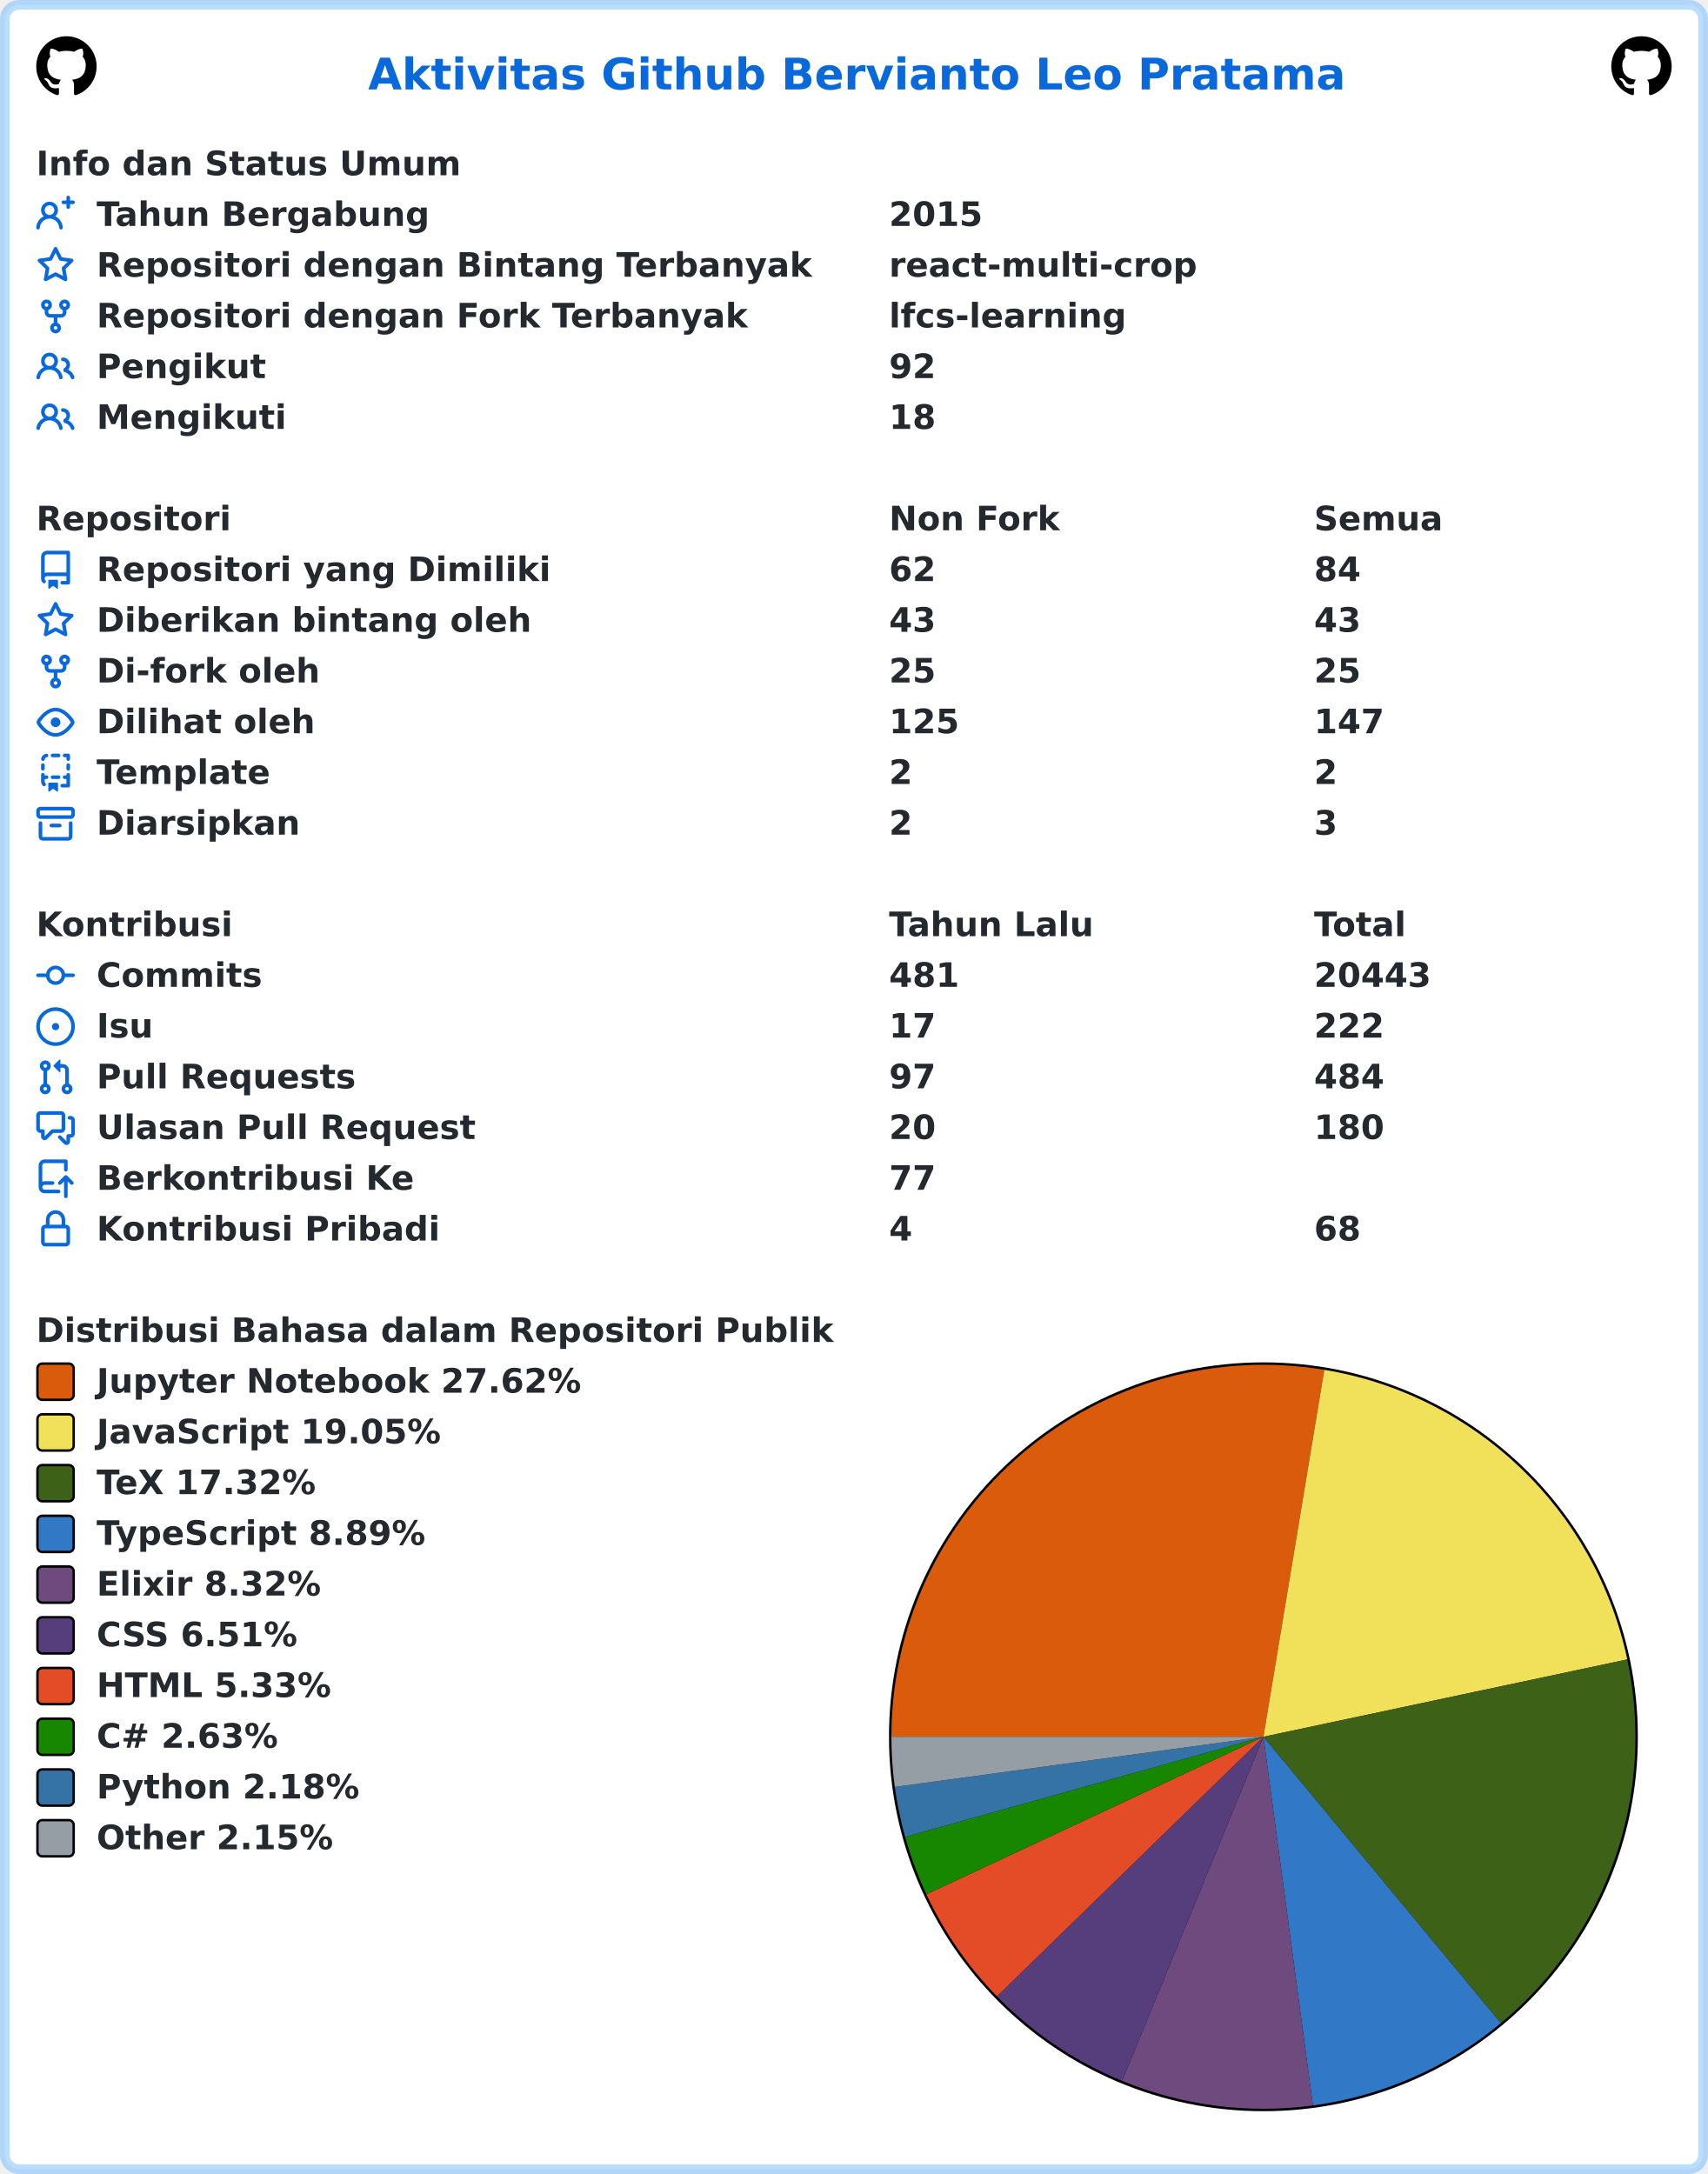
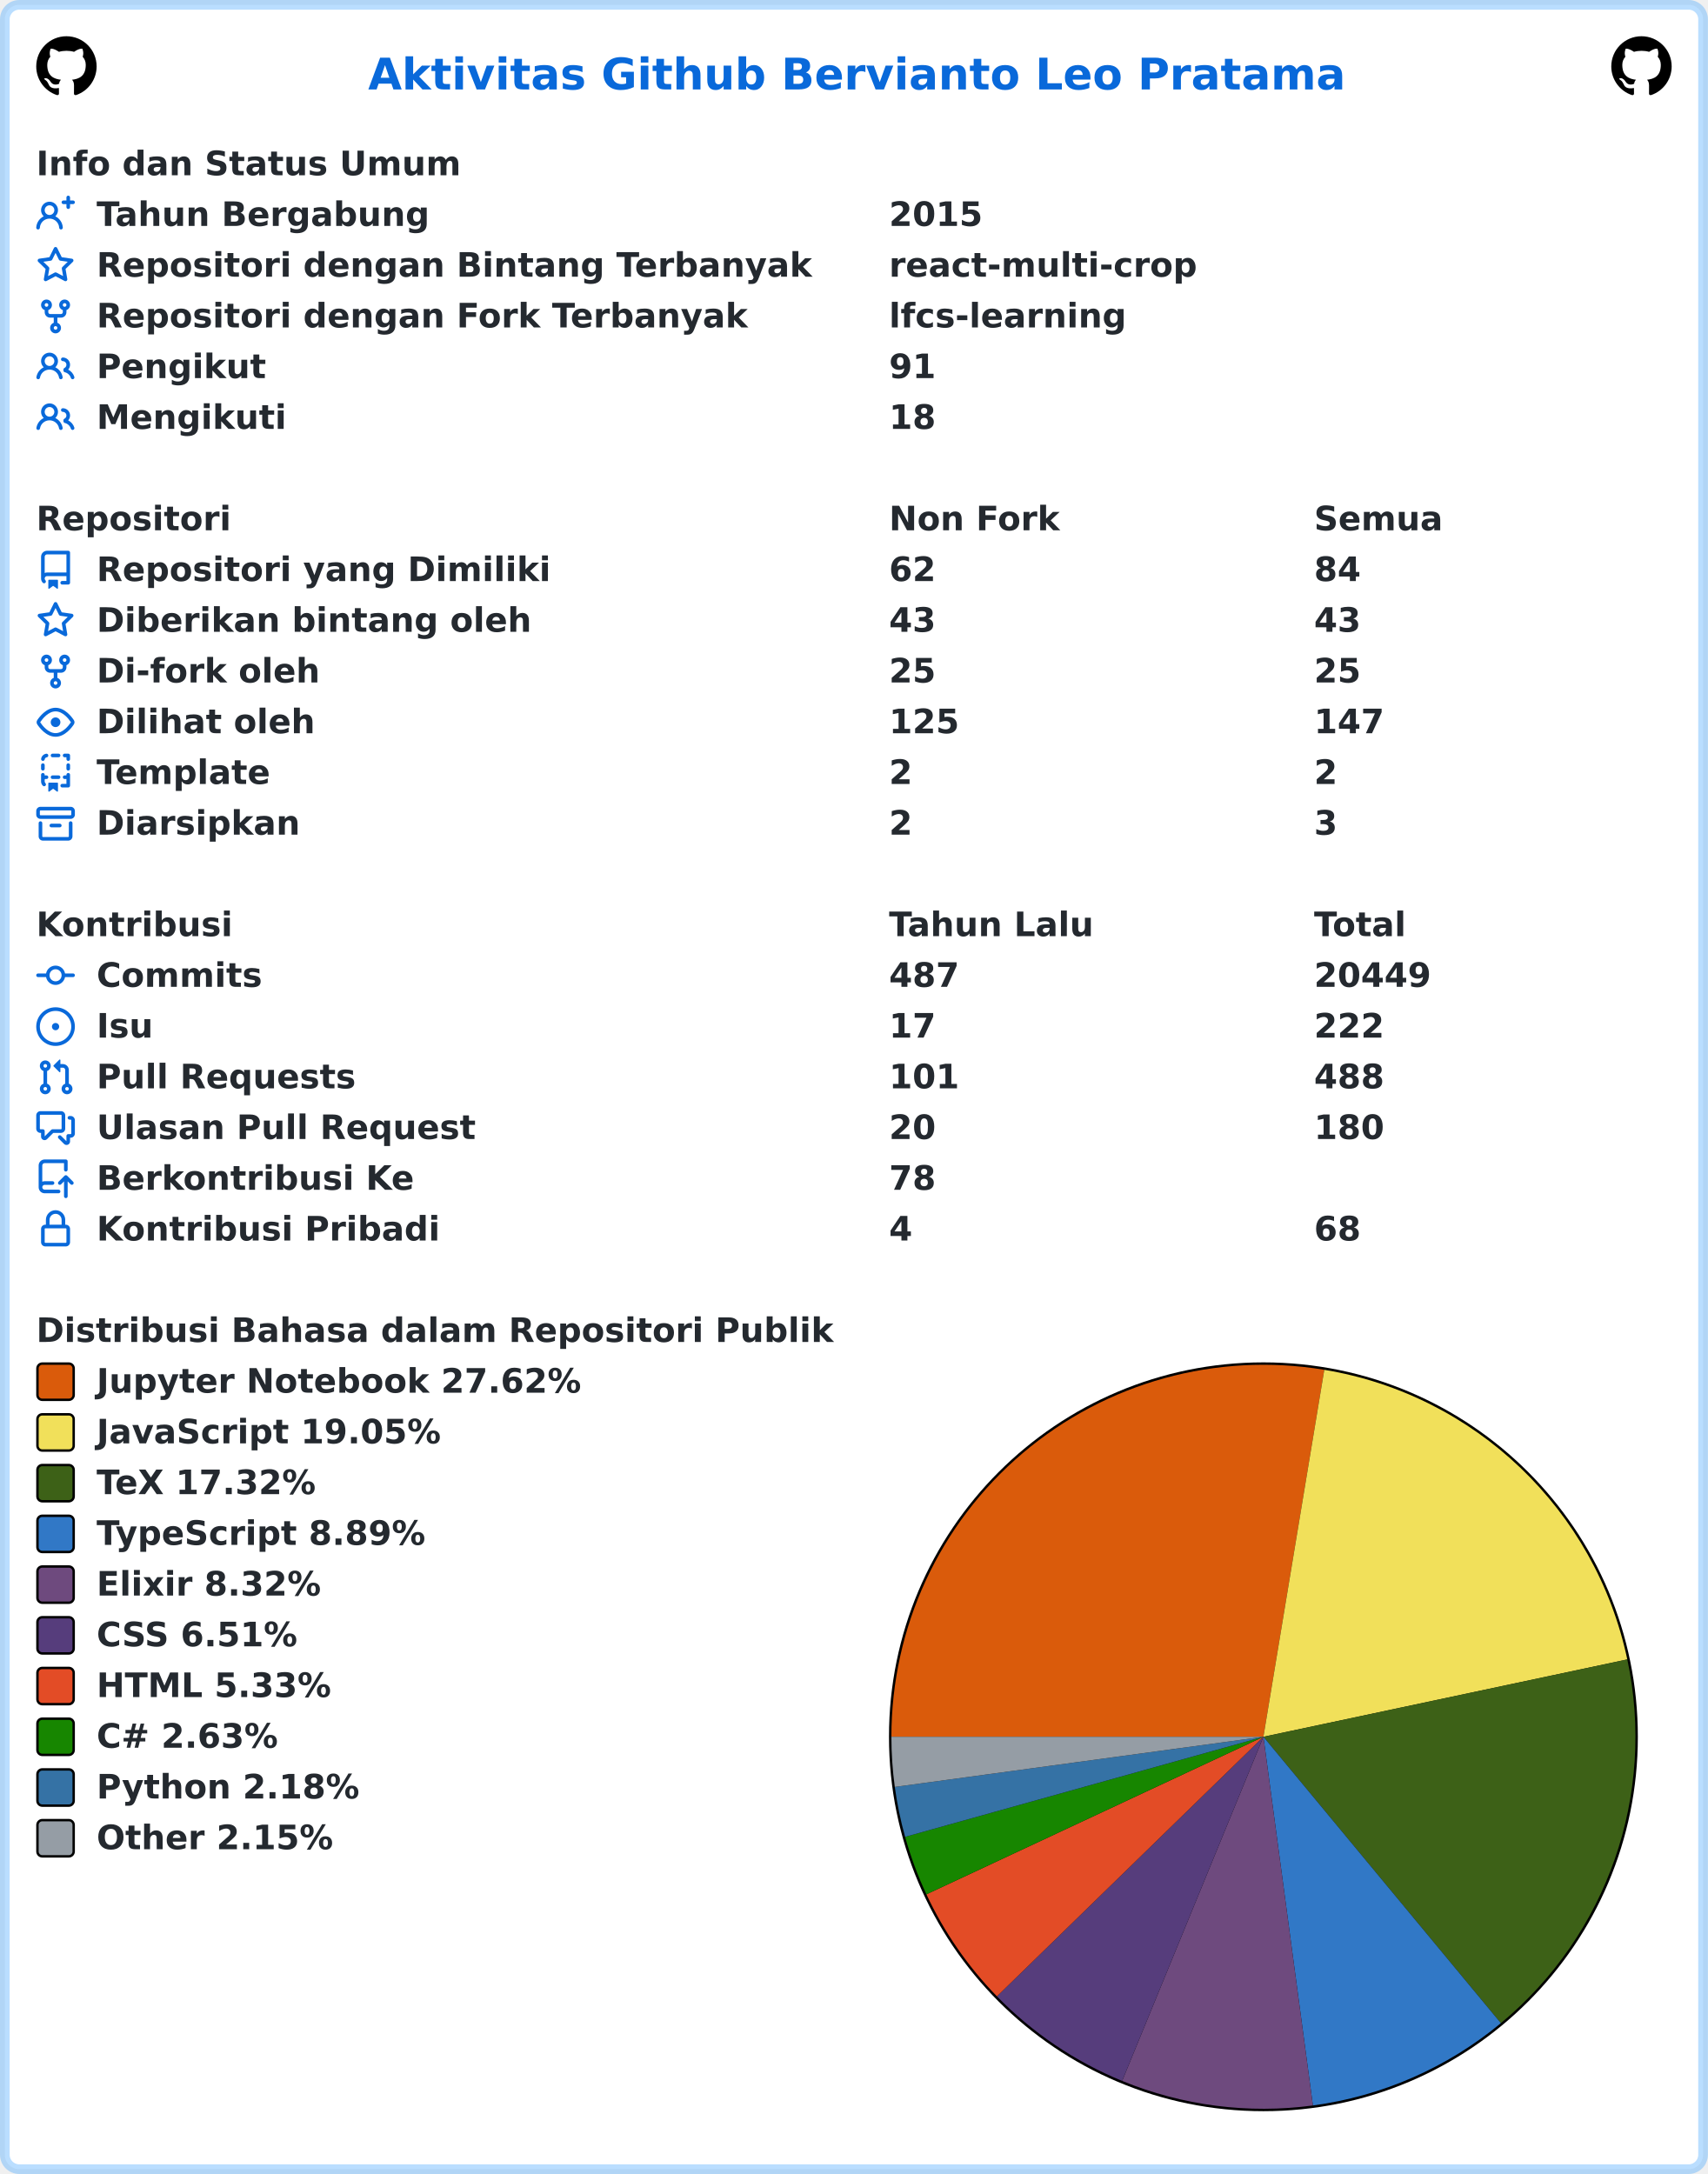
<svg xmlns="http://www.w3.org/2000/svg" width="707" height="900" viewBox="0 0 707 900" lang="id" xml:lang="id">
  <rect x="2" y="2" stroke-width="4" rx="6" width="703" height="896" stroke="rgba(84,174,255,0.4)" fill="#ffffff" />
  <g font-weight="600" font-size="110pt" font-family="Verdana,Geneva,DejaVu Sans,sans-serif" text-rendering="geometricPrecision">
    <text x="1239" y="301" lengthAdjust="spacingAndGlyphs" textLength="3261" transform="scale(0.123)" fill="#0969da">Aktivitas Github Bervianto Leo Pratama</text>
    <svg x="15" y="15" width="25" height="25" viewBox="0 0 16 16">
      <path fill="#000000" fill-rule="evenodd" d="M8 0C3.58 0 0 3.58 0 8c0 3.54 2.29 6.53 5.47 7.59.4.07.55-.17.55-.38 0-.19-.01-.82-.01-1.49-2.01.37-2.53-.49-2.69-.94-.09-.23-.48-.94-.82-1.13-.28-.15-.68-.52-.01-.53.63-.01 1.08.58 1.23.82.72 1.21 1.87.87 2.33.66.07-.52.28-.87.51-1.07-1.78-.2-3.64-.89-3.64-3.95 0-.87.31-1.59.82-2.15-.08-.2-.36-1.02.08-2.12 0 0 .67-.21 2.2.82.64-.18 1.32-.27 2-.27.68 0 1.36.09 2 .27 1.53-1.04 2.2-.82 2.2-.82.44 1.1.16 1.92.08 2.12.51.56.82 1.27.82 2.15 0 3.07-1.87 3.75-3.65 3.95.29.25.54.73.54 1.48 0 1.07-.01 1.93-.01 2.2 0 .21.15.46.55.38A8.013 8.013 0 0016 8c0-4.42-3.58-8-8-8z" />
    </svg>
    <svg x="667" y="15" width="25" height="25" viewBox="0 0 16 16">
      <path fill="#000000" fill-rule="evenodd" d="M8 0C3.58 0 0 3.58 0 8c0 3.54 2.29 6.53 5.47 7.59.4.07.55-.17.55-.38 0-.19-.01-.82-.01-1.49-2.01.37-2.53-.49-2.69-.94-.09-.23-.48-.94-.82-1.13-.28-.15-.68-.52-.01-.53.63-.01 1.08.58 1.23.82.72 1.21 1.87.87 2.33.66.07-.52.28-.87.51-1.07-1.78-.2-3.64-.89-3.64-3.95 0-.87.31-1.59.82-2.15-.08-.2-.36-1.02.08-2.12 0 0 .67-.21 2.2.82.64-.18 1.32-.27 2-.27.68 0 1.36.09 2 .27 1.53-1.04 2.2-.82 2.2-.82.44 1.1.16 1.92.08 2.12.51.56.82 1.27.82 2.15 0 3.07-1.87 3.75-3.65 3.95.29.25.54.73.54 1.48 0 1.07-.01 1.93-.01 2.2 0 .21.15.46.55.38A8.013 8.013 0 0016 8c0-4.42-3.58-8-8-8z" />
    </svg>
    <g transform="translate(0, 60)" fill="#24292f">
      <g transform="translate(15, 0)">
        <g transform="scale(0.095)">
          <text x="0" y="132" textLength="1852" lengthAdjust="spacingAndGlyphs">Info dan Status Umum</text>
        </g>
      </g>
      <g transform="translate(15, 21)">
        <path fill="#0969da" fill-rule="evenodd" d="M13.25 0a.75.75 0 01.75.75V2h1.25a.75.75 0 010 1.5H14v1.25a.75.75 0 01-1.5 0V3.5h-1.25a.75.75 0 010-1.5h1.25V.75a.75.75 0 01.75-.75zM5.5 4a2 2 0 100 4 2 2 0 000-4zm2.4 4.548a3.5 3.5 0 10-4.799 0 5.527 5.527 0 00-3.1 4.66.75.75 0 101.498.085A4.01 4.01 0 015.5 9.5a4.01 4.01 0 014.001 3.793.75.75 0 101.498-.086 5.527 5.527 0 00-3.1-4.659z" />
        <g transform="scale(0.095)">
          <text lengthAdjust="spacingAndGlyphs" textLength="1478" x="263" y="132">Tahun Bergabung</text>
          <text lengthAdjust="spacingAndGlyphs" textLength="420" x="3716" y="132">2015</text>
        </g>
      </g>
      <g transform="translate(15, 42)">
        <path fill="#0969da" fill-rule="evenodd" d="M8 .25a.75.75 0 01.673.418l1.882 3.815 4.21.612a.75.75 0 01.416 1.279l-3.046 2.97.719 4.192a.75.75 0 01-1.088.791L8 12.347l-3.766 1.98a.75.75 0 01-1.088-.79l.72-4.194L.818 6.374a.75.75 0 01.416-1.28l4.21-.611L7.327.668A.75.75 0 018 .25zm0 2.445L6.615 5.5a.75.75 0 01-.564.41l-3.097.45 2.24 2.184a.75.75 0 01.216.664l-.528 3.084 2.769-1.456a.75.75 0 01.698 0l2.77 1.456-.53-3.084a.75.75 0 01.216-.664l2.24-2.183-3.096-.45a.75.75 0 01-.564-.41L8 2.694v.001z" />
        <g transform="scale(0.095)">
          <text lengthAdjust="spacingAndGlyphs" textLength="3126" x="263" y="132">Repositori dengan Bintang Terbanyak</text>
          <text lengthAdjust="spacingAndGlyphs" textLength="1330" x="3716" y="132">react-multi-crop</text>
        </g>
      </g>
      <g transform="translate(15, 63)">
        <path fill="#0969da" fill-rule="evenodd" d="M5 3.25a.75.75 0 11-1.5 0 .75.75 0 011.5 0zm0 2.122a2.25 2.25 0 10-1.5 0v.878A2.25 2.25 0 005.75 8.5h1.5v2.128a2.251 2.251 0 101.5 0V8.5h1.5a2.25 2.25 0 002.25-2.25v-.878a2.25 2.25 0 10-1.5 0v.878a.75.75 0 01-.75.75h-4.5A.75.75 0 015 6.25v-.878zm3.75 7.378a.75.75 0 11-1.5 0 .75.75 0 011.5 0zm3-8.75a.75.75 0 100-1.5.75.75 0 000 1.5z" />
        <g transform="scale(0.095)">
          <text lengthAdjust="spacingAndGlyphs" textLength="2846" x="263" y="132">Repositori dengan Fork Terbanyak</text>
          <text lengthAdjust="spacingAndGlyphs" textLength="1018" x="3716" y="132">lfcs-learning</text>
        </g>
      </g>
      <g transform="translate(15, 84)">
        <path fill="#0969da" fill-rule="evenodd" d="M5.5 3.5a2 2 0 100 4 2 2 0 000-4zM2 5.5a3.5 3.5 0 115.898 2.549 5.507 5.507 0 013.034 4.084.75.75 0 11-1.482.235 4.001 4.001 0 00-7.9 0 .75.75 0 01-1.482-.236A5.507 5.507 0 013.102 8.05 3.49 3.49 0 012 5.5zM11 4a.75.75 0 100 1.5 1.5 1.5 0 01.666 2.844.75.75 0 00-.416.672v.352a.75.75 0 00.574.73c1.2.289 2.162 1.2 2.522 2.372a.75.75 0 101.434-.44 5.01 5.01 0 00-2.56-3.012A3 3 0 0011 4z" />
        <g transform="scale(0.095)">
          <text lengthAdjust="spacingAndGlyphs" textLength="723" x="263" y="132">Pengikut</text>
-           <text lengthAdjust="spacingAndGlyphs" textLength="210" x="3716" y="132">92</text>
+           <text lengthAdjust="spacingAndGlyphs" textLength="210" x="3716" y="132">91</text>
        </g>
      </g>
      <g transform="translate(15, 105)">
        <path fill="#0969da" fill-rule="evenodd" d="M5.5 3.5a2 2 0 100 4 2 2 0 000-4zM2 5.5a3.5 3.5 0 115.898 2.549 5.507 5.507 0 013.034 4.084.75.75 0 11-1.482.235 4.001 4.001 0 00-7.9 0 .75.75 0 01-1.482-.236A5.507 5.507 0 013.102 8.05 3.49 3.49 0 012 5.5zM11 4a.75.75 0 100 1.5 1.5 1.5 0 01.666 2.844.75.75 0 00-.416.672v.352a.75.75 0 00.574.73c1.2.289 2.162 1.2 2.522 2.372a.75.75 0 101.434-.44 5.01 5.01 0 00-2.56-3.012A3 3 0 0011 4z" />
        <g transform="scale(0.095)">
          <text lengthAdjust="spacingAndGlyphs" textLength="813" x="263" y="132">Mengikuti</text>
          <text lengthAdjust="spacingAndGlyphs" textLength="210" x="3716" y="132">18</text>
        </g>
      </g>
    </g>
    <g transform="translate(0, 207)" fill="#24292f">
      <g transform="translate(15, 0)">
        <g transform="scale(0.095)">
          <text x="0" y="132" textLength="832" lengthAdjust="spacingAndGlyphs">Repositori</text>
          <text x="3716" y="132" textLength="740" lengthAdjust="spacingAndGlyphs">Non Fork</text>
          <text x="5568" y="132" textLength="573" lengthAdjust="spacingAndGlyphs">Semua</text>
        </g>
      </g>
      <g transform="translate(15, 21)">
        <path fill="#0969da" fill-rule="evenodd" d="M2 2.5A2.5 2.5 0 014.5 0h8.75a.75.75 0 01.75.75v12.5a.75.75 0 01-.75.75h-2.5a.75.75 0 110-1.5h1.75v-2h-8a1 1 0 00-.714 1.7.75.75 0 01-1.072 1.05A2.495 2.495 0 012 11.5v-9zm10.5-1V9h-8c-.356 0-.694.074-1 .208V2.5a1 1 0 011-1h8zM5 12.25v3.25a.25.25 0 00.4.2l1.45-1.087a.25.25 0 01.3 0L8.6 15.7a.25.25 0 00.4-.2v-3.25a.25.25 0 00-.25-.25h-3.5a.25.25 0 00-.25.25z" />
        <g transform="scale(0.095)">
          <text lengthAdjust="spacingAndGlyphs" textLength="1962" x="263" y="132">Repositori yang Dimiliki</text>
          <text lengthAdjust="spacingAndGlyphs" textLength="210" x="3716" y="132">62</text>
          <text lengthAdjust="spacingAndGlyphs" textLength="210" x="5568" y="132">84</text>
        </g>
      </g>
      <g transform="translate(15, 42)">
        <path fill="#0969da" fill-rule="evenodd" d="M8 .25a.75.75 0 01.673.418l1.882 3.815 4.21.612a.75.75 0 01.416 1.279l-3.046 2.97.719 4.192a.75.75 0 01-1.088.791L8 12.347l-3.766 1.98a.75.75 0 01-1.088-.79l.72-4.194L.818 6.374a.75.75 0 01.416-1.28l4.21-.611L7.327.668A.75.75 0 018 .25zm0 2.445L6.615 5.5a.75.75 0 01-.564.41l-3.097.45 2.24 2.184a.75.75 0 01.216.664l-.528 3.084 2.769-1.456a.75.75 0 01.698 0l2.77 1.456-.53-3.084a.75.75 0 01.216-.664l2.24-2.183-3.096-.45a.75.75 0 01-.564-.41L8 2.694v.001z" />
        <g transform="scale(0.095)">
          <text lengthAdjust="spacingAndGlyphs" textLength="1887" x="263" y="132">Diberikan bintang oleh</text>
          <text lengthAdjust="spacingAndGlyphs" textLength="210" x="3716" y="132">43</text>
          <text lengthAdjust="spacingAndGlyphs" textLength="210" x="5568" y="132">43</text>
        </g>
      </g>
      <g transform="translate(15, 63)">
        <path fill="#0969da" fill-rule="evenodd" d="M5 3.25a.75.75 0 11-1.5 0 .75.75 0 011.5 0zm0 2.122a2.25 2.25 0 10-1.5 0v.878A2.25 2.25 0 005.75 8.5h1.5v2.128a2.251 2.251 0 101.5 0V8.5h1.5a2.25 2.25 0 002.25-2.25v-.878a2.25 2.25 0 10-1.5 0v.878a.75.75 0 01-.75.75h-4.5A.75.75 0 015 6.25v-.878zm3.75 7.378a.75.75 0 11-1.5 0 .75.75 0 011.5 0zm3-8.75a.75.75 0 100-1.5.75.75 0 000 1.5z" />
        <g transform="scale(0.095)">
          <text lengthAdjust="spacingAndGlyphs" textLength="963" x="263" y="132">Di-fork oleh</text>
          <text lengthAdjust="spacingAndGlyphs" textLength="210" x="3716" y="132">25</text>
          <text lengthAdjust="spacingAndGlyphs" textLength="210" x="5568" y="132">25</text>
        </g>
      </g>
      <g transform="translate(15, 84)">
        <path fill="#0969da" fill-rule="evenodd" d="M1.679 7.932c.412-.621 1.242-1.75 2.366-2.717C5.175 4.242 6.527 3.5 8 3.5c1.473 0 2.824.742 3.955 1.715 1.124.967 1.954 2.096 2.366 2.717a.119.119 0 010 .136c-.412.621-1.242 1.75-2.366 2.717C10.825 11.758 9.473 12.5 8 12.5c-1.473 0-2.824-.742-3.955-1.715C2.92 9.818 2.09 8.69 1.679 8.068a.119.119 0 010-.136zM8 2c-1.981 0-3.67.992-4.933 2.078C1.797 5.169.88 6.423.43 7.1a1.619 1.619 0 000 1.798c.45.678 1.367 1.932 2.637 3.024C4.329 13.008 6.019 14 8 14c1.981 0 3.67-.992 4.933-2.078 1.27-1.091 2.187-2.345 2.637-3.023a1.619 1.619 0 000-1.798c-.45-.678-1.367-1.932-2.637-3.023C11.671 2.992 9.981 2 8 2zm0 8a2 2 0 100-4 2 2 0 000 4z" />
        <g transform="scale(0.095)">
          <text lengthAdjust="spacingAndGlyphs" textLength="944" x="263" y="132">Dilihat oleh</text>
          <text lengthAdjust="spacingAndGlyphs" textLength="315" x="3716" y="132">125</text>
          <text lengthAdjust="spacingAndGlyphs" textLength="315" x="5568" y="132">147</text>
        </g>
      </g>
      <g transform="translate(15, 105)">
        <path fill="#0969da" fill-rule="evenodd" d="M6 .75A.75.75 0 016.75 0h2.5a.75.75 0 010 1.5h-2.5A.75.75 0 016 .75zm5 0a.75.75 0 01.75-.75h1.5a.75.75 0 01.75.75v1.5a.75.75 0 01-1.5 0V1.5h-.75A.75.75 0 0111 .75zM4.992.662a.75.75 0 01-.636.848c-.436.063-.783.41-.846.846a.75.75 0 01-1.485-.212A2.501 2.501 0 014.144.025a.75.75 0 01.848.637zM2.75 4a.75.75 0 01.75.75v1.5a.75.75 0 01-1.5 0v-1.5A.75.75 0 012.75 4zm10.5 0a.75.75 0 01.75.75v1.5a.75.75 0 01-1.5 0v-1.5a.75.75 0 01.75-.75zM2.75 8a.75.75 0 01.75.75v.268A1.72 1.72 0 013.75 9h.5a.75.75 0 010 1.5h-.5a.25.25 0 00-.25.25v.75c0 .28.114.532.3.714a.75.75 0 01-1.05 1.072A2.495 2.495 0 012 11.5V8.75A.75.75 0 012.75 8zm10.5 0a.75.75 0 01.75.75v4.5a.75.75 0 01-.75.75h-2.5a.75.75 0 010-1.5h1.75v-2h-.75a.75.75 0 010-1.5h.75v-.25a.75.75 0 01.75-.75zM6 9.75A.75.75 0 016.75 9h2.5a.75.75 0 010 1.5h-2.5A.75.75 0 016 9.75zm-1 2.5v3.25a.25.25 0 00.4.2l1.45-1.087a.25.25 0 01.3 0L8.6 15.7a.25.25 0 00.4-.2v-3.25a.25.25 0 00-.25-.25h-3.5a.25.25 0 00-.25.25z" />
        <g transform="scale(0.095)">
          <text lengthAdjust="spacingAndGlyphs" textLength="783" x="263" y="132">Template</text>
          <text lengthAdjust="spacingAndGlyphs" textLength="105" x="3716" y="132">2</text>
          <text lengthAdjust="spacingAndGlyphs" textLength="105" x="5568" y="132">2</text>
        </g>
      </g>
      <g transform="translate(15, 126)">
        <path fill="#0969da" fill-rule="evenodd" d="M1.75 2.5a.25.25 0 00-.25.25v1.5c0 .138.112.25.25.25h12.5a.25.25 0 00.25-.25v-1.5a.25.25 0 00-.25-.25H1.75zM0 2.75C0 1.784.784 1 1.75 1h12.5c.966 0 1.75.784 1.75 1.75v1.5A1.75 1.75 0 0114.25 6H1.75A1.75 1.75 0 010 4.25v-1.5zM1.75 7a.75.75 0 01.75.75v5.5c0 .138.112.25.25.25h10.5a.25.25 0 00.25-.25v-5.5a.75.75 0 111.5 0v5.5A1.75 1.75 0 0113.25 15H2.75A1.75 1.75 0 011 13.25v-5.5A.75.75 0 011.75 7zm4.5 1a.75.75 0 000 1.5h3.5a.75.75 0 100-1.5h-3.5z" />
        <g transform="scale(0.095)">
          <text lengthAdjust="spacingAndGlyphs" textLength="880" x="263" y="132">Diarsipkan</text>
          <text lengthAdjust="spacingAndGlyphs" textLength="105" x="3716" y="132">2</text>
          <text lengthAdjust="spacingAndGlyphs" textLength="105" x="5568" y="132">3</text>
        </g>
      </g>
    </g>
    <g transform="translate(0, 375)" fill="#24292f">
      <g transform="translate(15, 0)">
        <g transform="scale(0.095)">
          <text x="0" y="132" textLength="834" lengthAdjust="spacingAndGlyphs">Kontribusi</text>
          <text x="3716" y="132" textLength="914" lengthAdjust="spacingAndGlyphs">Tahun Lalu</text>
          <text x="5568" y="132" textLength="414" lengthAdjust="spacingAndGlyphs">Total</text>
        </g>
      </g>
      <g transform="translate(15, 21)">
        <path fill="#0969da" fill-rule="evenodd" d="M10.5 7.75a2.5 2.5 0 11-5 0 2.5 2.5 0 015 0zm1.43.75a4.002 4.002 0 01-7.86 0H.75a.75.75 0 110-1.5h3.32a4.001 4.001 0 017.86 0h3.32a.75.75 0 110 1.5h-3.32z" />
        <g transform="scale(0.095)">
          <text lengthAdjust="spacingAndGlyphs" textLength="734" x="263" y="132">Commits</text>
-           <text lengthAdjust="spacingAndGlyphs" textLength="315" x="3716" y="132">481</text>
-           <text lengthAdjust="spacingAndGlyphs" textLength="525" x="5568" y="132">20443</text>
+           <text lengthAdjust="spacingAndGlyphs" textLength="315" x="3716" y="132">487</text>
+           <text lengthAdjust="spacingAndGlyphs" textLength="525" x="5568" y="132">20449</text>
        </g>
      </g>
      <g transform="translate(15, 42)">
        <path fill="#0969da" d="M8 9.5a1.5 1.5 0 100-3 1.5 1.5 0 000 3z" />
        <path fill="#0969da" fill-rule="evenodd" d="M8 0a8 8 0 100 16A8 8 0 008 0zM1.5 8a6.5 6.5 0 1113 0 6.5 6.5 0 01-13 0z" />
        <g transform="scale(0.095)">
          <text lengthAdjust="spacingAndGlyphs" textLength="238" x="263" y="132">Isu</text>
          <text lengthAdjust="spacingAndGlyphs" textLength="210" x="3716" y="132">17</text>
          <text lengthAdjust="spacingAndGlyphs" textLength="315" x="5568" y="132">222</text>
        </g>
      </g>
      <g transform="translate(15, 63)">
        <path fill="#0969da" fill-rule="evenodd" d="M7.177 3.073L9.573.677A.25.25 0 0110 .854v4.792a.25.25 0 01-.427.177L7.177 3.427a.25.25 0 010-.354zM3.75 2.5a.75.75 0 100 1.5.75.75 0 000-1.5zm-2.25.75a2.25 2.25 0 113 2.122v5.256a2.251 2.251 0 11-1.5 0V5.372A2.25 2.25 0 011.5 3.25zM11 2.5h-1V4h1a1 1 0 011 1v5.628a2.251 2.251 0 101.5 0V5A2.5 2.5 0 0011 2.5zm1 10.25a.75.75 0 111.5 0 .75.75 0 01-1.5 0zM3.75 12a.75.75 0 100 1.5.75.75 0 000-1.5z" />
        <g transform="scale(0.095)">
          <text lengthAdjust="spacingAndGlyphs" textLength="1113" x="263" y="132">Pull Requests</text>
-           <text lengthAdjust="spacingAndGlyphs" textLength="210" x="3716" y="132">97</text>
-           <text lengthAdjust="spacingAndGlyphs" textLength="315" x="5568" y="132">484</text>
+           <text lengthAdjust="spacingAndGlyphs" textLength="315" x="3716" y="132">101</text>
+           <text lengthAdjust="spacingAndGlyphs" textLength="315" x="5568" y="132">488</text>
        </g>
      </g>
      <g transform="translate(15, 84)">
        <path fill="#0969da" fill-rule="evenodd" d="M1.5 2.75a.25.25 0 01.25-.25h8.5a.25.25 0 01.25.25v5.5a.25.25 0 01-.25.25h-3.5a.75.75 0 00-.53.22L3.5 11.44V9.25a.75.75 0 00-.75-.75h-1a.25.25 0 01-.25-.25v-5.5zM1.75 1A1.75 1.75 0 000 2.75v5.5C0 9.216.784 10 1.75 10H2v1.543a1.457 1.457 0 002.487 1.03L7.061 10h3.189A1.75 1.75 0 0012 8.25v-5.5A1.75 1.75 0 0010.25 1h-8.5zM14.5 4.75a.25.25 0 00-.25-.25h-.5a.75.75 0 110-1.5h.5c.966 0 1.75.784 1.75 1.75v5.5A1.75 1.75 0 0114.25 12H14v1.543a1.457 1.457 0 01-2.487 1.03L9.22 12.28a.75.75 0 111.06-1.06l2.22 2.22v-2.19a.75.75 0 01.75-.75h1a.25.25 0 00.25-.25v-5.5z" />
        <g transform="scale(0.095)">
          <text lengthAdjust="spacingAndGlyphs" textLength="1640" x="263" y="132">Ulasan Pull Request</text>
          <text lengthAdjust="spacingAndGlyphs" textLength="210" x="3716" y="132">20</text>
          <text lengthAdjust="spacingAndGlyphs" textLength="315" x="5568" y="132">180</text>
        </g>
      </g>
      <g transform="translate(15, 105)">
        <path fill="#0969da" fill-rule="evenodd" d="M1 2.5A2.5 2.5 0 013.5 0h8.75a.75.75 0 01.75.75v3.5a.75.75 0 01-1.5 0V1.5h-8a1 1 0 00-1 1v6.708A2.492 2.492 0 013.5 9h3.25a.75.75 0 010 1.5H3.5a1 1 0 100 2h5.75a.75.75 0 010 1.5H3.5A2.5 2.5 0 011 11.5v-9zm13.23 7.79a.75.75 0 001.06-1.06l-2.505-2.505a.75.75 0 00-1.06 0L9.22 9.229a.75.75 0 001.06 1.061l1.225-1.224v6.184a.75.75 0 001.5 0V9.066l1.224 1.224z" />
        <g transform="scale(0.095)">
          <text lengthAdjust="spacingAndGlyphs" textLength="1366" x="263" y="132">Berkontribusi Ke</text>
-           <text lengthAdjust="spacingAndGlyphs" textLength="210" x="3716" y="132">77</text>
+           <text lengthAdjust="spacingAndGlyphs" textLength="210" x="3716" y="132">78</text>
        </g>
      </g>
      <g transform="translate(15, 126)">
        <path fill="#0969da" fill-rule="evenodd" d="M4 4v2h-.25A1.75 1.75 0 002 7.75v5.5c0 .966.784 1.75 1.75 1.75h8.5A1.75 1.75 0 0014 13.25v-5.5A1.75 1.75 0 0012.25 6H12V4a4 4 0 10-8 0zm6.5 2V4a2.5 2.5 0 00-5 0v2h5zM12 7.5h.25a.25.25 0 01.25.25v5.5a.25.25 0 01-.25.25h-8.5a.25.25 0 01-.25-.25v-5.5a.25.25 0 01.25-.25H12z" />
        <g transform="scale(0.095)">
          <text lengthAdjust="spacingAndGlyphs" textLength="1456" x="263" y="132">Kontribusi Pribadi</text>
          <text lengthAdjust="spacingAndGlyphs" textLength="105" x="3716" y="132">4</text>
          <text lengthAdjust="spacingAndGlyphs" textLength="210" x="5568" y="132">68</text>
        </g>
      </g>
    </g>
    <g transform="translate(0, 543)" fill="#24292f">
      <g transform="translate(15, 0)">
        <g transform="scale(0.095)">
          <text x="0" y="132" textLength="3438" lengthAdjust="spacingAndGlyphs">Distribusi Bahasa dalam Repositori Publik</text>
        </g>
      </g>
      <g transform="translate(368, 21)">
        <circle cx="155" cy="155" r="155" fill="#000000" />
      </g>
      <g transform="translate(369, 22)">
        <path fill-rule="evenodd" fill="#DA5B0B" d="M 0.0,154 A 154 154 0 0 1 179.198 2.076 L 154,154 Z" />
        <path fill-rule="evenodd" fill="#f1e05a" d="M 179.198,2.076 A 154 154 0 0 1 304.633 121.973 L 154,154 Z" />
-         <path fill-rule="evenodd" fill="#3D6117" d="M 304.633,121.973 A 154 154 0 0 1 252.294 272.551 L 154,154 Z" />
-         <path fill-rule="evenodd" fill="#3178c6" d="M 252.294,272.551 A 154 154 0 0 1 174.487 306.631 L 154,154 Z" />
-         <path fill-rule="evenodd" fill="#6e4a7e" d="M 174.487,306.631 A 154 154 0 0 1 95.518 296.463 L 154,154 Z" />
-         <path fill-rule="evenodd" fill="#563d7c" d="M 95.518,296.463 A 154 154 0 0 1 43.683 261.453 L 154,154 Z" />
+         <path fill-rule="evenodd" fill="#3D6117" d="M 304.633,121.973 A 154 154 0 0 1 252.295 272.55 L 154,154 Z" />
+         <path fill-rule="evenodd" fill="#3178c6" d="M 252.295,272.55 A 154 154 0 0 1 174.487 306.631 L 154,154 Z" />
+         <path fill-rule="evenodd" fill="#6e4a7e" d="M 174.487,306.631 A 154 154 0 0 1 95.518 296.464 L 154,154 Z" />
+         <path fill-rule="evenodd" fill="#563d7c" d="M 95.518,296.464 A 154 154 0 0 1 43.683 261.453 L 154,154 Z" />
        <path fill-rule="evenodd" fill="#e34c26" d="M 43.683,261.453 A 154 154 0 0 1 14.496 219.228 L 154,154 Z" />
        <path fill-rule="evenodd" fill="#178600" d="M 14.496,219.228 A 154 154 0 0 1 5.677 195.427 L 154,154 Z" />
-         <path fill-rule="evenodd" fill="#3572A5" d="M 5.677,195.427 A 154 154 0 0 1 1.406 174.76 L 154,154 Z" />
-         <path fill-rule="evenodd" fill="#959da5" d="M 1.406,174.76 A 154 154 0 0 1 0.0 154 L 154,154 Z" />
+         <path fill-rule="evenodd" fill="#3572A5" d="M 5.677,195.427 A 154 154 0 0 1 1.406 174.761 L 154,154 Z" />
+         <path fill-rule="evenodd" fill="#959da5" d="M 1.406,174.761 A 154 154 0 0 1 0.0 154 L 154,154 Z" />
      </g>
      <g transform="translate(15, 21)">
        <rect x="0.5" y="0.5" rx="2" width="15" height="15" fill="#DA5B0B" stroke-width="1" stroke="#000000" />
        <text transform="scale(0.095)" x="263" y="132" textLength="2126" lengthAdjust="spacingAndGlyphs">Jupyter Notebook 27.62%</text>
      </g>
      <g transform="translate(15, 42)">
        <rect x="0.5" y="0.5" rx="2" width="15" height="15" fill="#f1e05a" stroke-width="1" stroke="#000000" />
        <text transform="scale(0.095)" x="263" y="132" textLength="1516" lengthAdjust="spacingAndGlyphs">JavaScript 19.05%</text>
      </g>
      <g transform="translate(15, 63)">
        <rect x="0.5" y="0.5" rx="2" width="15" height="15" fill="#3D6117" stroke-width="1" stroke="#000000" />
        <text transform="scale(0.095)" x="263" y="132" textLength="999" lengthAdjust="spacingAndGlyphs">TeX 17.32%</text>
      </g>
      <g transform="translate(15, 84)">
        <rect x="0.5" y="0.5" rx="2" width="15" height="15" fill="#3178c6" stroke-width="1" stroke="#000000" />
        <text transform="scale(0.095)" x="263" y="132" textLength="1462" lengthAdjust="spacingAndGlyphs">TypeScript 8.89%</text>
      </g>
      <g transform="translate(15, 105)">
        <rect x="0.5" y="0.5" rx="2" width="15" height="15" fill="#6e4a7e" stroke-width="1" stroke="#000000" />
        <text transform="scale(0.095)" x="263" y="132" textLength="987" lengthAdjust="spacingAndGlyphs">Elixir 8.32%</text>
      </g>
      <g transform="translate(15, 126)">
        <rect x="0.5" y="0.5" rx="2" width="15" height="15" fill="#563d7c" stroke-width="1" stroke="#000000" />
        <text transform="scale(0.095)" x="263" y="132" textLength="903" lengthAdjust="spacingAndGlyphs">CSS 6.51%</text>
      </g>
      <g transform="translate(15, 147)">
        <rect x="0.5" y="0.5" rx="2" width="15" height="15" fill="#e34c26" stroke-width="1" stroke="#000000" />
        <text transform="scale(0.095)" x="263" y="132" textLength="1036" lengthAdjust="spacingAndGlyphs">HTML 5.33%</text>
      </g>
      <g transform="translate(15, 168)">
        <rect x="0.5" y="0.5" rx="2" width="15" height="15" fill="#178600" stroke-width="1" stroke="#000000" />
        <text transform="scale(0.095)" x="263" y="132" textLength="831" lengthAdjust="spacingAndGlyphs">C# 2.63%</text>
      </g>
      <g transform="translate(15, 189)">
        <rect x="0.5" y="0.5" rx="2" width="15" height="15" fill="#3572A5" stroke-width="1" stroke="#000000" />
        <text transform="scale(0.095)" x="263" y="132" textLength="1149" lengthAdjust="spacingAndGlyphs">Python 2.18%</text>
      </g>
      <g transform="translate(15, 210)">
        <rect x="0.5" y="0.5" rx="2" width="15" height="15" fill="#959da5" stroke-width="1" stroke="#000000" />
        <text transform="scale(0.095)" x="263" y="132" textLength="1047" lengthAdjust="spacingAndGlyphs">Other 2.15%</text>
      </g>
    </g>
  </g>
</svg>
